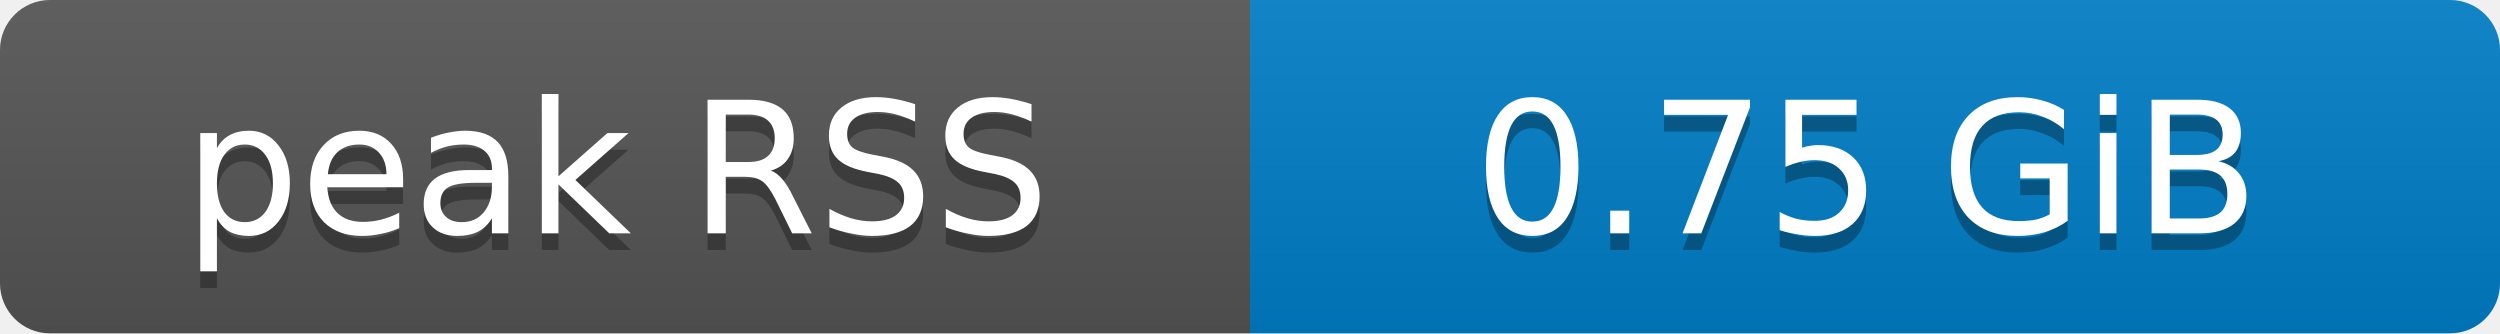
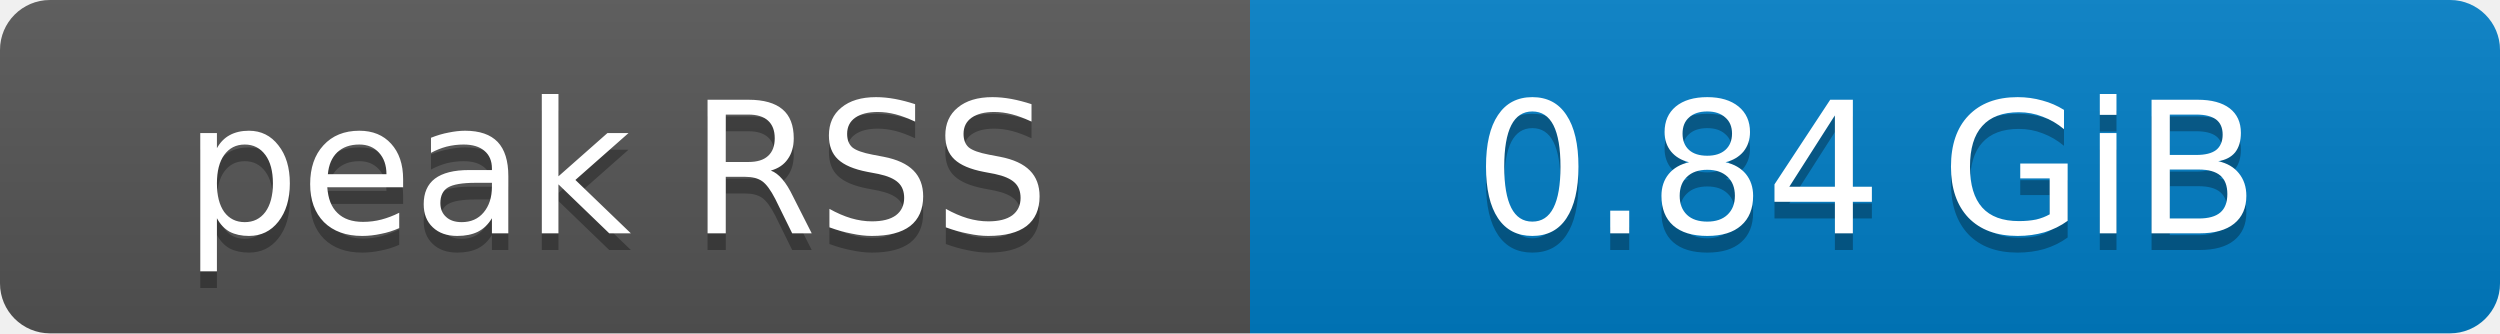
- <svg xmlns="http://www.w3.org/2000/svg" width="150" height="20" role="img" aria-label="peak RSS: 0.75 GiB">
+ <svg xmlns="http://www.w3.org/2000/svg" width="150" height="20" role="img" aria-label="peak RSS: 0.84 GiB">
  <defs>
    <clipPath id="round">
      <rect width="150" height="20" rx="3" fill="#fff" />
    </clipPath>
    <linearGradient id="shade" x2="0" y2="100%">
      <stop offset="0" stop-color="#bbb" stop-opacity=".1" />
      <stop offset="1" stop-opacity=".1" />
    </linearGradient>
  </defs>
  <g clip-path="url(#round)">
    <rect width="75" height="20" fill="#555" />
    <rect x="75" width="75" height="20" fill="#007ec6" />
    <rect width="150" height="20" fill="url(#shade)" />
  </g>
  <g fill="#fff" text-anchor="middle" font-family="Verdana,Geneva,DejaVu Sans,sans-serif" font-size="11">
    <text x="37" y="15" fill="#010101" fill-opacity=".3">peak RSS</text>
    <text x="37" y="14">peak RSS</text>
-     <text x="112" y="15" fill="#010101" fill-opacity=".3">0.75 GiB</text>
-     <text x="112" y="14">0.75 GiB</text>
+     <text x="112" y="15" fill="#010101" fill-opacity=".3">0.84 GiB</text>
+     <text x="112" y="14">0.84 GiB</text>
  </g>
</svg>
